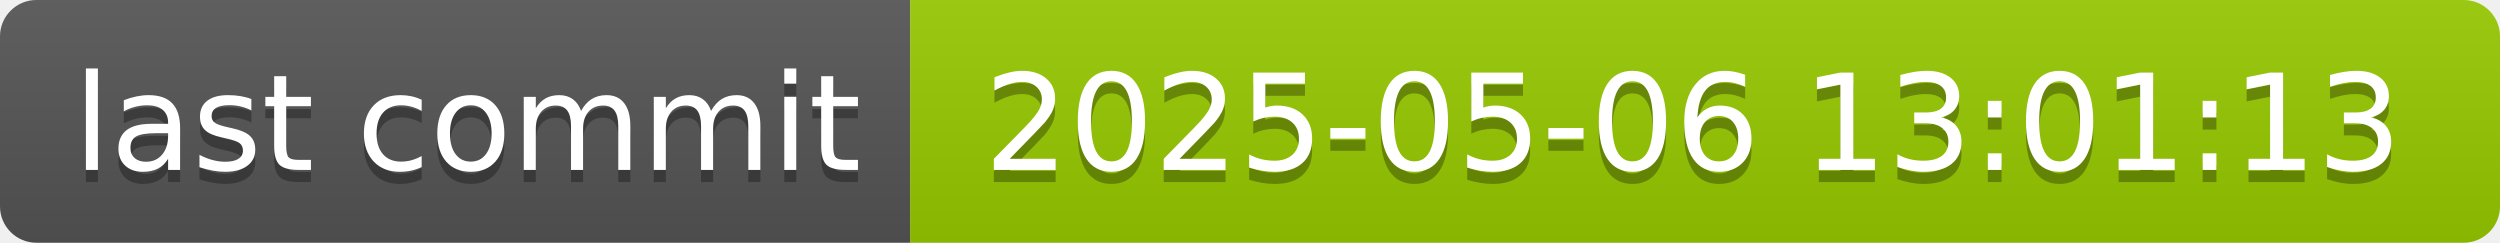
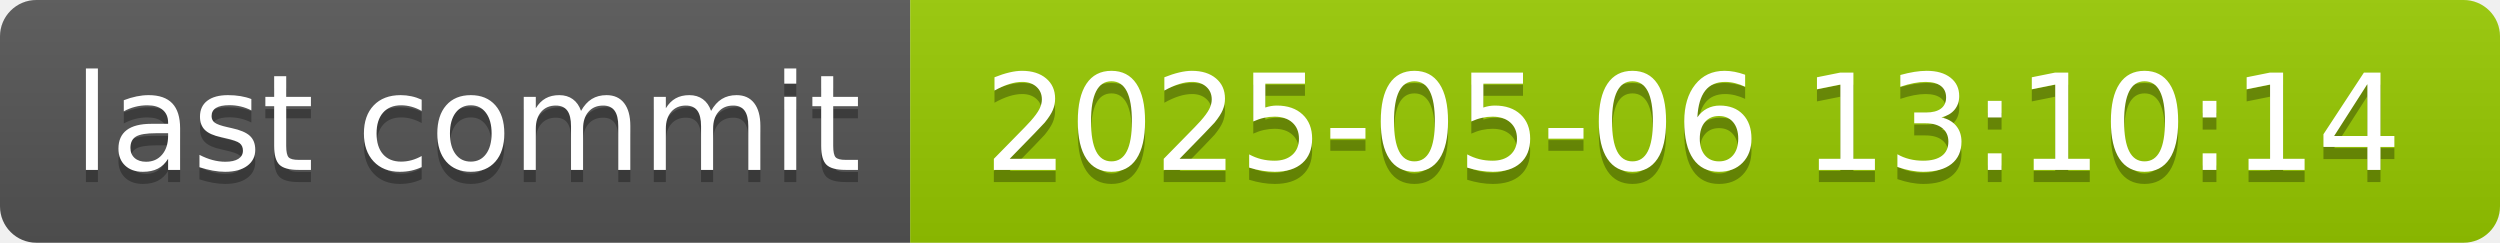
- <svg xmlns="http://www.w3.org/2000/svg" width="206" height="20" role="img" aria-label="last commit: 2025-05-06 13:01:13">
+ <svg xmlns="http://www.w3.org/2000/svg" width="206" height="20" role="img" aria-label="last commit: 2025-05-06 13:10:14">
  <linearGradient id="s" x2="0" y2="100%">
    <stop offset="0" stop-color="#bbb" stop-opacity=".1" />
    <stop offset="1" stop-opacity=".1" />
  </linearGradient>
  <clipPath id="r">
    <rect width="206" height="20" rx="3" fill="#fff" />
  </clipPath>
  <g clip-path="url(#r)">
    <rect width="75" height="20" fill="#555" />
    <rect x="75" width="131" height="20" fill="#97ca00" />
    <rect width="206" height="20" fill="url(#s)" />
  </g>
  <g fill="#fff" text-anchor="middle" font-family="Verdana,Geneva,DejaVu Sans,sans-serif" text-rendering="geometricPrecision" font-size="110">
    <text aria-hidden="true" x="385" y="150" fill="#010101" fill-opacity=".3" transform="scale(.1)" textLength="650">last commit</text>
    <text x="385" y="140" transform="scale(.1)" fill="#fff" textLength="650">last commit</text>
-     <text aria-hidden="true" x="1395" y="150" fill="#010101" fill-opacity=".3" transform="scale(.1)" textLength="1210">2025-05-06 13:01:13</text>
-     <text x="1395" y="140" transform="scale(.1)" fill="#fff" textLength="1210">2025-05-06 13:01:13</text>
+     <text aria-hidden="true" x="1395" y="150" fill="#010101" fill-opacity=".3" transform="scale(.1)" textLength="1210">2025-05-06 13:10:14</text>
+     <text x="1395" y="140" transform="scale(.1)" fill="#fff" textLength="1210">2025-05-06 13:10:14</text>
  </g>
</svg>
